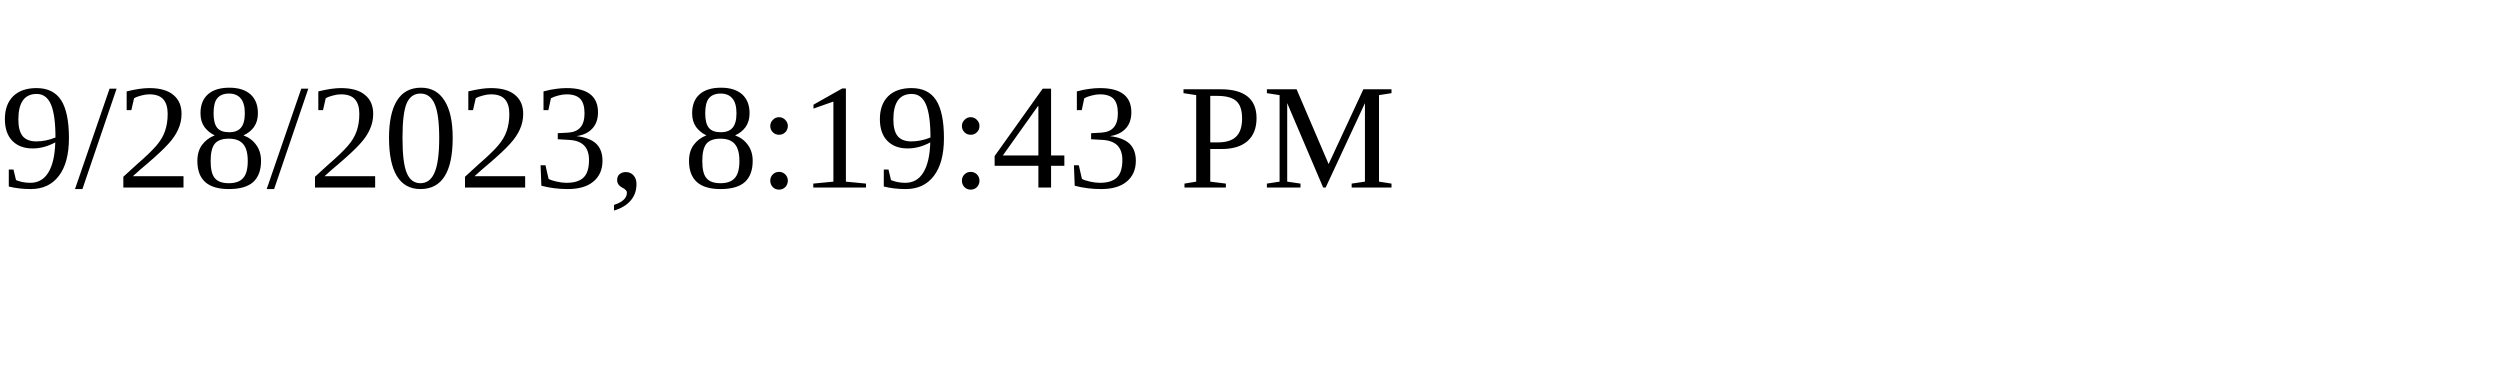
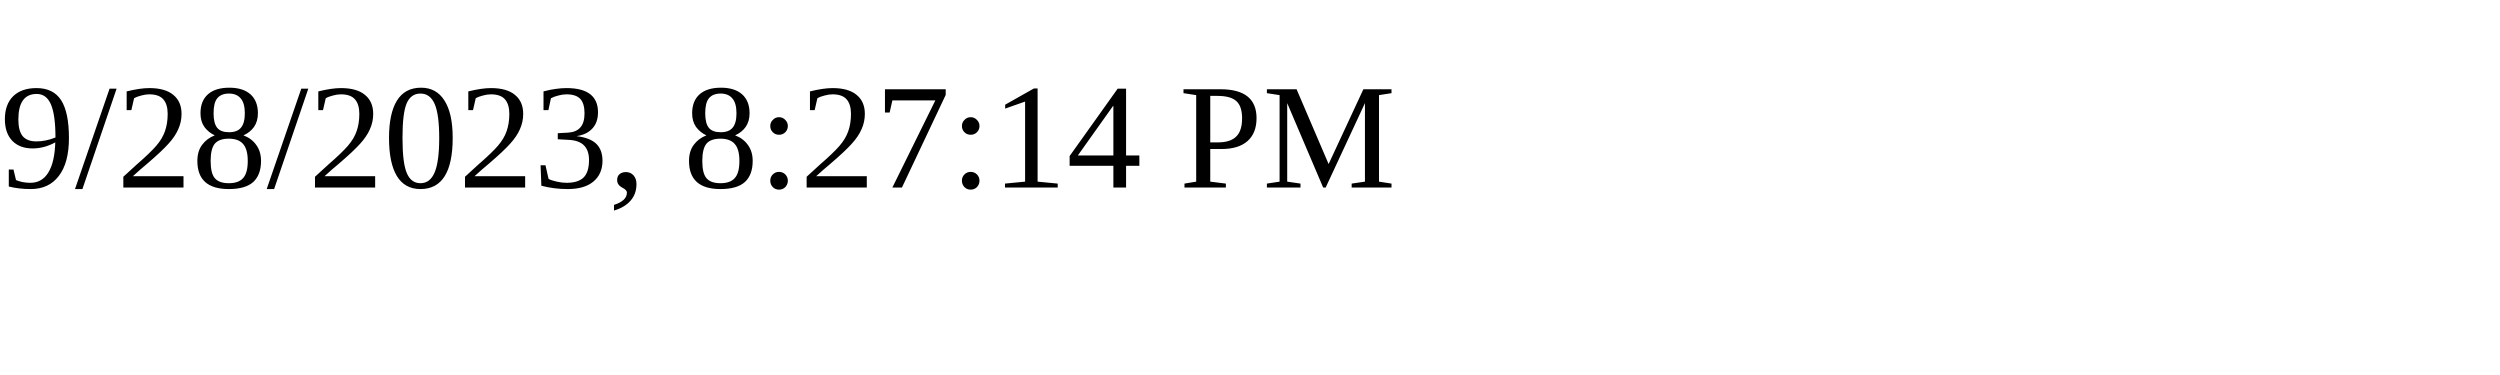
<svg xmlns="http://www.w3.org/2000/svg" height="30" width="200">
-   <text x="0" y="15">9/28/2023, 8:19:43 PM</text>
+   <text x="0" y="15">9/28/2023, 8:27:14 PM</text>
</svg>
